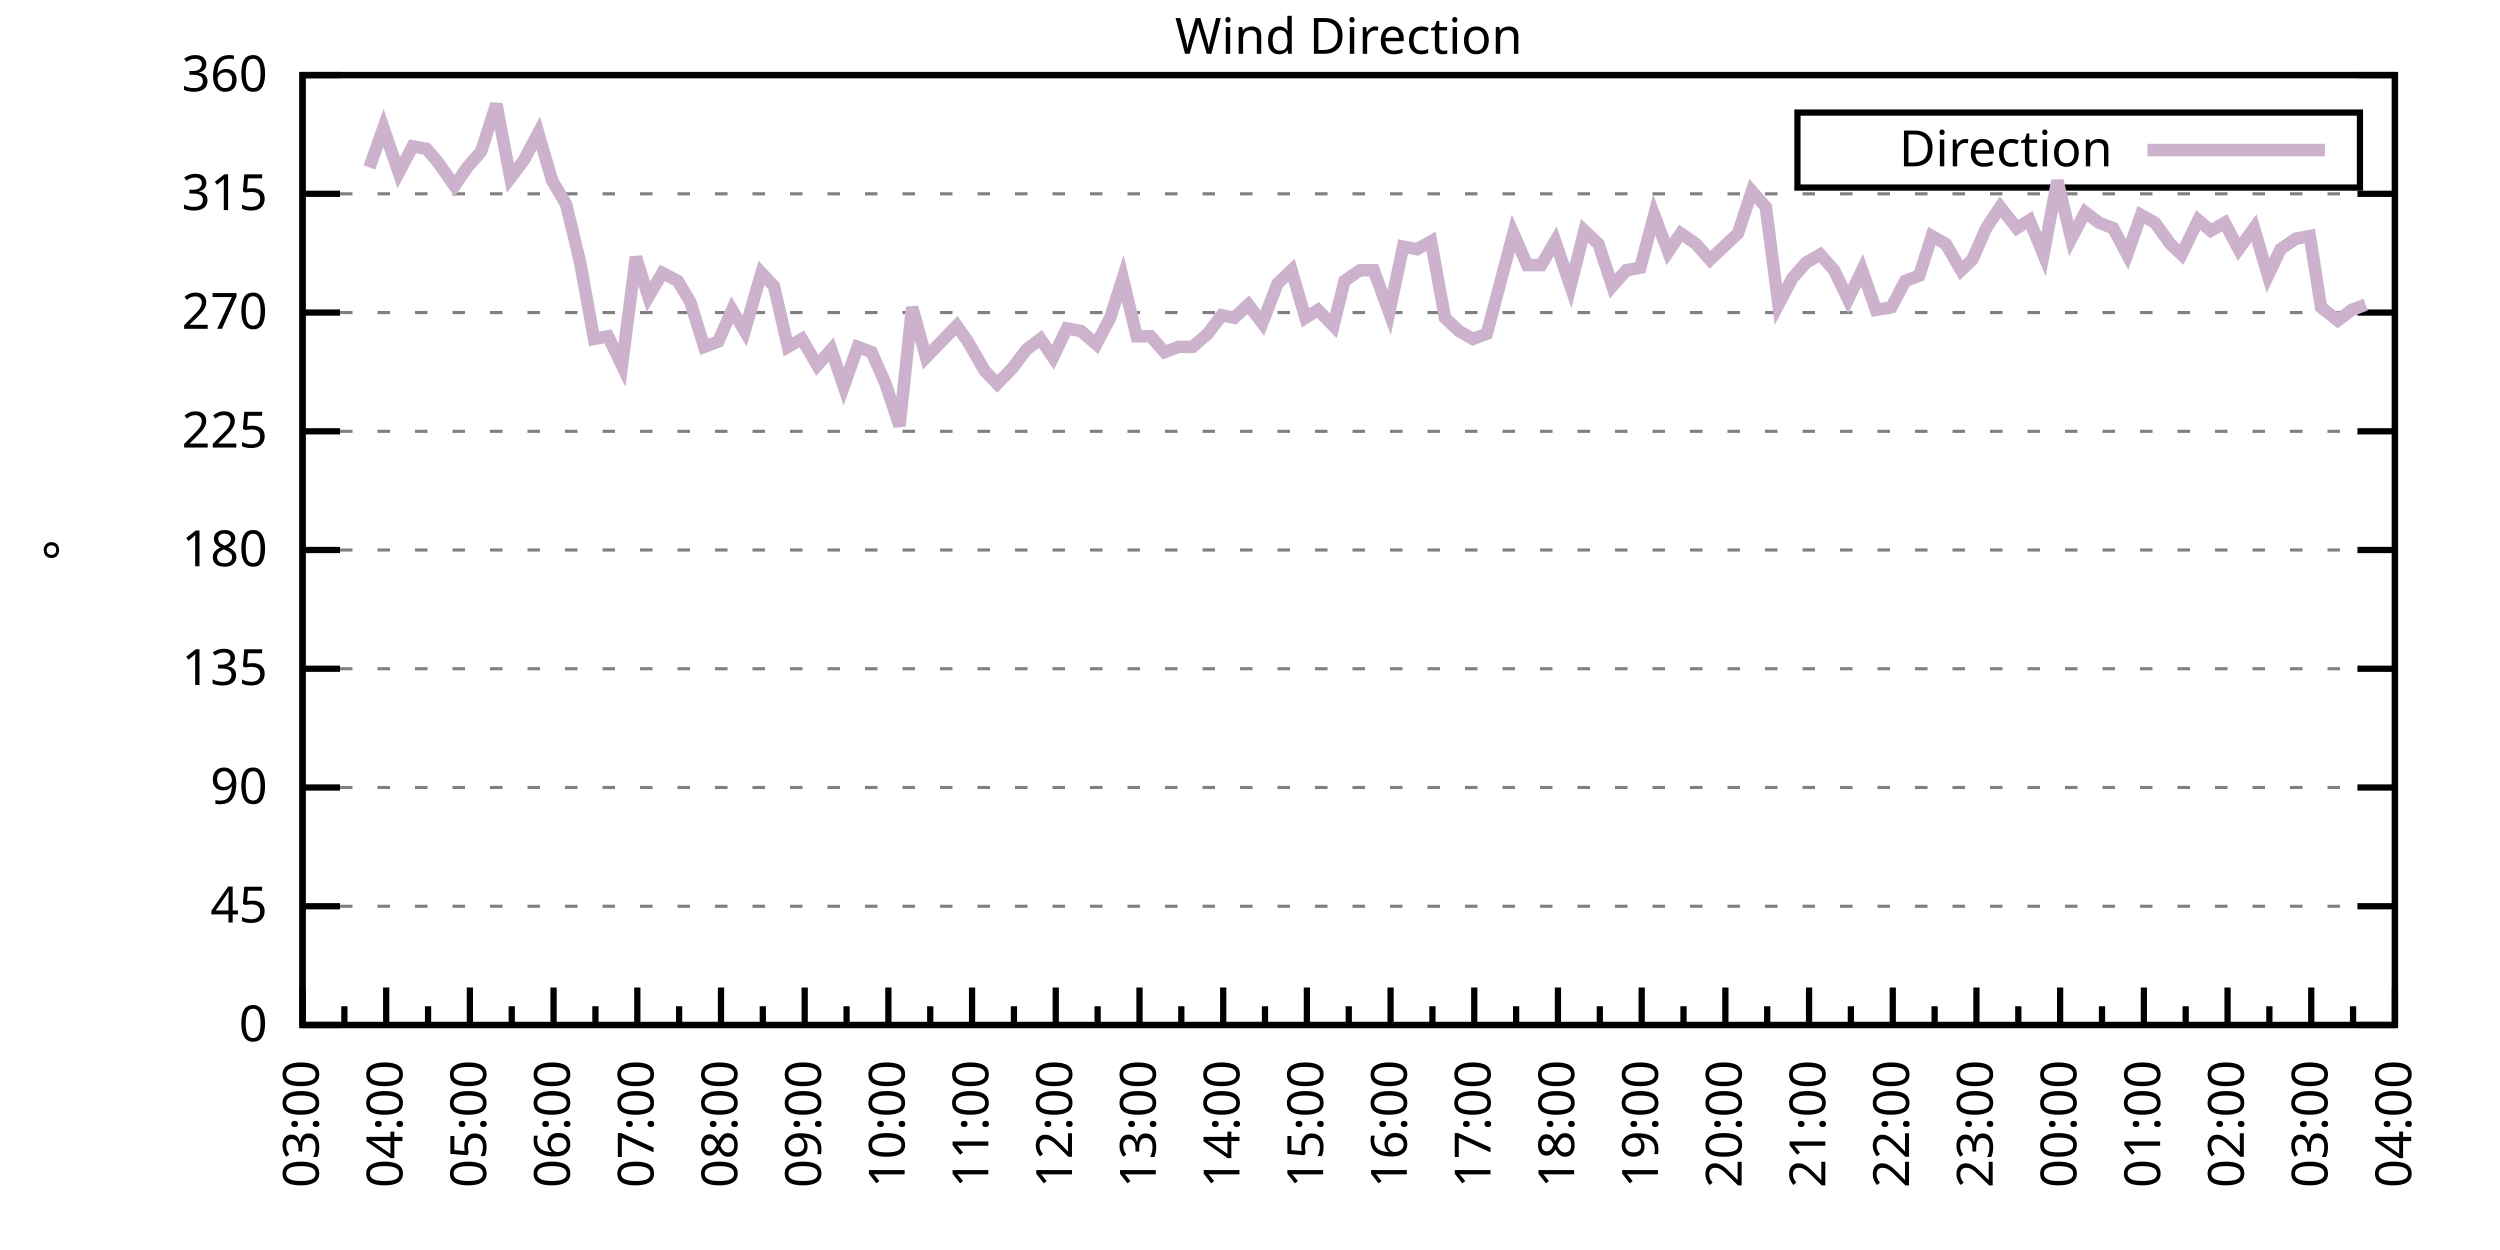
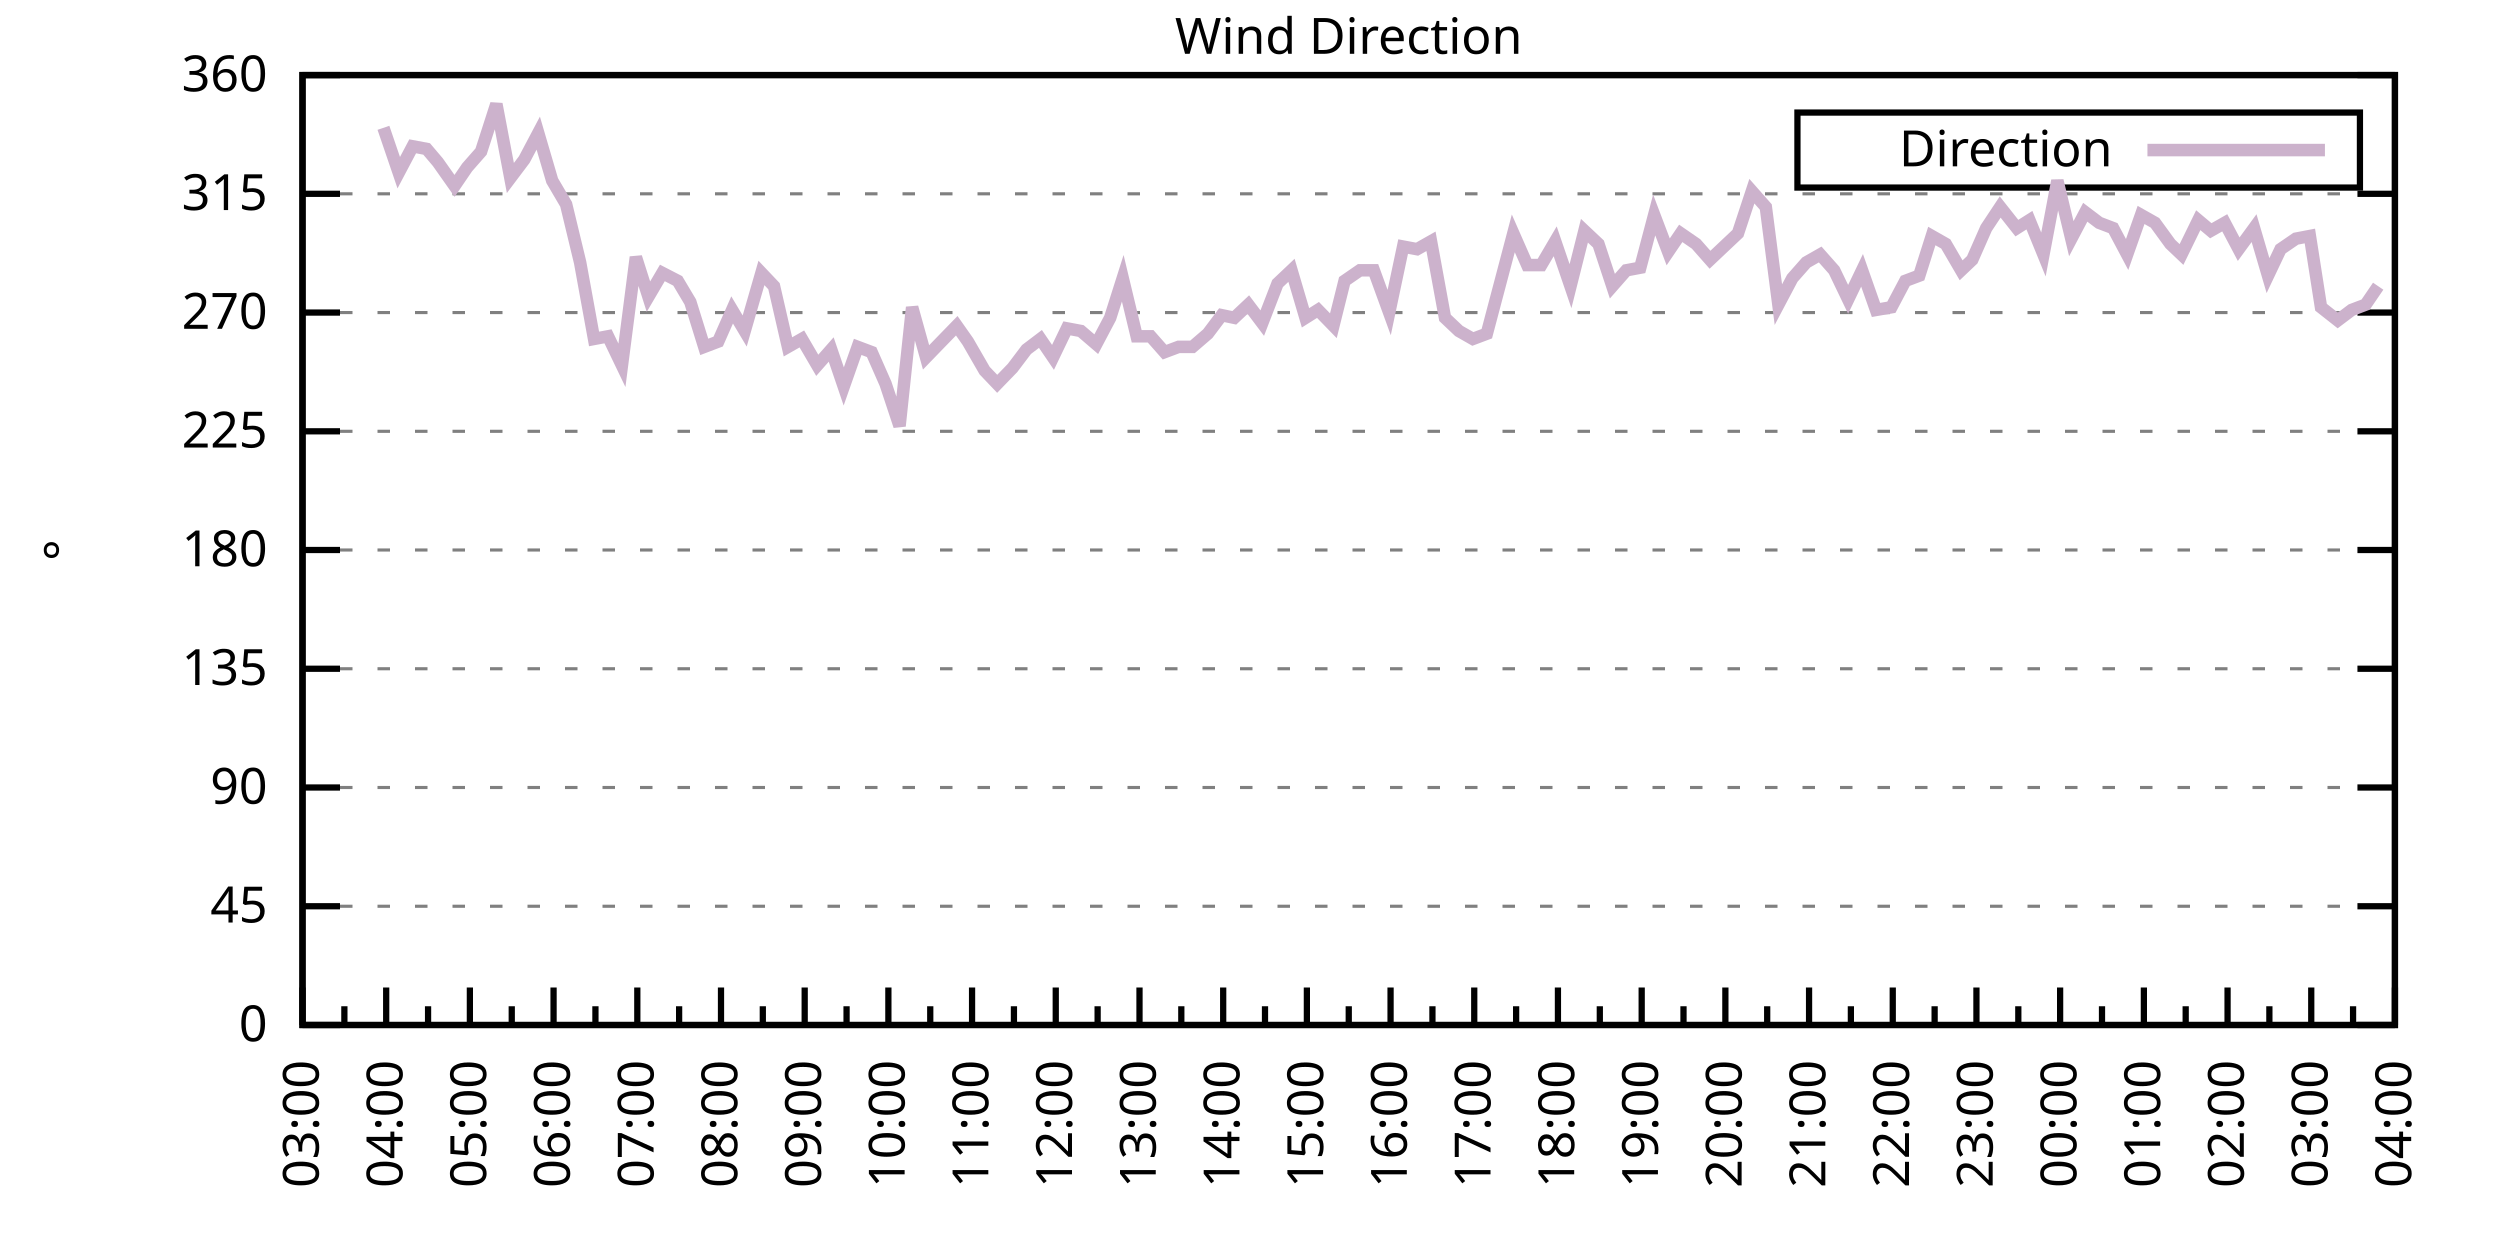
<svg xmlns="http://www.w3.org/2000/svg" xmlns:xlink="http://www.w3.org/1999/xlink" width="400" height="200" viewBox="0 0 400 200">
  <g id="gnuplot_canvas">
    <rect x="0" y="0" width="400" height="200" fill="none" />
    <defs>
      <circle id="gpDot" r="0.5" stroke-width="0.5" stroke="currentColor" />
      <path id="gpPt0" stroke-width="0.333" stroke="currentColor" d="M-1,0 h2 M0,-1 v2" />
      <path id="gpPt1" stroke-width="0.333" stroke="currentColor" d="M-1,-1 L1,1 M1,-1 L-1,1" />
      <path id="gpPt2" stroke-width="0.333" stroke="currentColor" d="M-1,0 L1,0 M0,-1 L0,1 M-1,-1 L1,1 M-1,1 L1,-1" />
      <rect id="gpPt3" stroke-width="0.333" stroke="currentColor" x="-1" y="-1" width="2" height="2" />
      <rect id="gpPt4" stroke-width="0.333" stroke="currentColor" fill="currentColor" x="-1" y="-1" width="2" height="2" />
      <circle id="gpPt5" stroke-width="0.333" stroke="currentColor" cx="0" cy="0" r="1" />
      <use xlink:href="#gpPt5" id="gpPt6" fill="currentColor" stroke="none" />
      <path id="gpPt7" stroke-width="0.333" stroke="currentColor" d="M0,-1.33 L-1.33,0.67 L1.33,0.67 z" />
      <use xlink:href="#gpPt7" id="gpPt8" fill="currentColor" stroke="none" />
      <use xlink:href="#gpPt7" id="gpPt9" stroke="currentColor" transform="rotate(180)" />
      <use xlink:href="#gpPt9" id="gpPt10" fill="currentColor" stroke="none" />
      <use xlink:href="#gpPt3" id="gpPt11" stroke="currentColor" transform="rotate(45)" />
      <use xlink:href="#gpPt11" id="gpPt12" fill="currentColor" stroke="none" />
      <path id="gpPt13" stroke-width="0.333" stroke="currentColor" d="M0,1.330 L1.265,0.411 L0.782,-1.067 L-0.782,-1.076 L-1.265,0.411 z" />
      <use xlink:href="#gpPt13" id="gpPt14" fill="currentColor" stroke="none" />
      <filter id="textbox" filterUnits="objectBoundingBox" x="0" y="0" height="1" width="1">
        <feFlood flood-color="white" flood-opacity="1" result="bgnd" />
        <feComposite in="SourceGraphic" in2="bgnd" operator="atop" />
      </filter>
      <filter id="greybox" filterUnits="objectBoundingBox" x="0" y="0" height="1" width="1">
        <feFlood flood-color="lightgrey" flood-opacity="1" result="grey" />
        <feComposite in="SourceGraphic" in2="grey" operator="atop" />
      </filter>
    </defs>
    <g fill="none" color="white" stroke="currentColor" stroke-width="1.00" stroke-linecap="butt" stroke-linejoin="miter">
</g>
    <g fill="none" color="black" stroke="currentColor" stroke-width="1.00" stroke-linecap="butt" stroke-linejoin="miter">
      <g stroke="none" shape-rendering="crispEdges">
        <polygon fill="rgb(255, 255, 255)" points="48.40,164.00 383.18,164.00 383.18,12.02 48.40,12.02 " />
      </g>
    </g>
    <g fill="none" color="black" stroke="currentColor" stroke-width="1.00" stroke-linecap="butt" stroke-linejoin="miter">
</g>
    <g fill="none" color="black" stroke="black" stroke-width="0.50" stroke-linecap="butt" stroke-linejoin="miter">
</g>
    <g fill="none" color="gray" stroke="currentColor" stroke-width="0.50" stroke-linecap="butt" stroke-linejoin="miter">
      <path stroke="gray" stroke-dasharray="2,4" class="gridline" d="M48.40,164.00 L383.19,164.00  " />
    </g>
    <g fill="none" color="gray" stroke="gray" stroke-width="1.00" stroke-linecap="butt" stroke-linejoin="miter">
</g>
    <g fill="none" color="black" stroke="currentColor" stroke-width="1.00" stroke-linecap="butt" stroke-linejoin="miter">
      <path stroke="black" d="M48.40,164.00 L54.40,164.00 M383.19,164.00 L377.19,164.00  " />
      <g transform="translate(42.80,166.60)" stroke="none" fill="black" font-family="Sans" font-size="8.00" text-anchor="end">
        <text>
          <tspan font-family="Sans"> 0</tspan>
        </text>
      </g>
    </g>
    <g fill="none" color="black" stroke="currentColor" stroke-width="1.00" stroke-linecap="butt" stroke-linejoin="miter">
</g>
    <g fill="none" color="black" stroke="black" stroke-width="0.50" stroke-linecap="butt" stroke-linejoin="miter">
</g>
    <g fill="none" color="gray" stroke="currentColor" stroke-width="0.50" stroke-linecap="butt" stroke-linejoin="miter">
      <path stroke="gray" stroke-dasharray="2,4" class="gridline" d="M48.40,145.00 L383.19,145.00  " />
    </g>
    <g fill="none" color="gray" stroke="gray" stroke-width="1.00" stroke-linecap="butt" stroke-linejoin="miter">
</g>
    <g fill="none" color="black" stroke="currentColor" stroke-width="1.00" stroke-linecap="butt" stroke-linejoin="miter">
      <path stroke="black" d="M48.40,145.00 L54.40,145.00 M383.19,145.00 L377.19,145.00  " />
      <g transform="translate(42.80,147.60)" stroke="none" fill="black" font-family="Sans" font-size="8.00" text-anchor="end">
        <text>
          <tspan font-family="Sans"> 45</tspan>
        </text>
      </g>
    </g>
    <g fill="none" color="black" stroke="currentColor" stroke-width="1.00" stroke-linecap="butt" stroke-linejoin="miter">
</g>
    <g fill="none" color="black" stroke="black" stroke-width="0.50" stroke-linecap="butt" stroke-linejoin="miter">
</g>
    <g fill="none" color="gray" stroke="currentColor" stroke-width="0.50" stroke-linecap="butt" stroke-linejoin="miter">
      <path stroke="gray" stroke-dasharray="2,4" class="gridline" d="M48.40,126.00 L383.19,126.00  " />
    </g>
    <g fill="none" color="gray" stroke="gray" stroke-width="1.00" stroke-linecap="butt" stroke-linejoin="miter">
</g>
    <g fill="none" color="black" stroke="currentColor" stroke-width="1.00" stroke-linecap="butt" stroke-linejoin="miter">
      <path stroke="black" d="M48.40,126.00 L54.40,126.00 M383.19,126.00 L377.19,126.00  " />
      <g transform="translate(42.80,128.60)" stroke="none" fill="black" font-family="Sans" font-size="8.00" text-anchor="end">
        <text>
          <tspan font-family="Sans"> 90</tspan>
        </text>
      </g>
    </g>
    <g fill="none" color="black" stroke="currentColor" stroke-width="1.00" stroke-linecap="butt" stroke-linejoin="miter">
</g>
    <g fill="none" color="black" stroke="black" stroke-width="0.50" stroke-linecap="butt" stroke-linejoin="miter">
</g>
    <g fill="none" color="gray" stroke="currentColor" stroke-width="0.50" stroke-linecap="butt" stroke-linejoin="miter">
      <path stroke="gray" stroke-dasharray="2,4" class="gridline" d="M48.40,107.00 L383.19,107.00  " />
    </g>
    <g fill="none" color="gray" stroke="gray" stroke-width="1.00" stroke-linecap="butt" stroke-linejoin="miter">
</g>
    <g fill="none" color="black" stroke="currentColor" stroke-width="1.00" stroke-linecap="butt" stroke-linejoin="miter">
      <path stroke="black" d="M48.40,107.00 L54.40,107.00 M383.19,107.00 L377.19,107.00  " />
      <g transform="translate(42.80,109.60)" stroke="none" fill="black" font-family="Sans" font-size="8.00" text-anchor="end">
        <text>
          <tspan font-family="Sans"> 135</tspan>
        </text>
      </g>
    </g>
    <g fill="none" color="black" stroke="currentColor" stroke-width="1.00" stroke-linecap="butt" stroke-linejoin="miter">
</g>
    <g fill="none" color="black" stroke="black" stroke-width="0.50" stroke-linecap="butt" stroke-linejoin="miter">
</g>
    <g fill="none" color="gray" stroke="currentColor" stroke-width="0.50" stroke-linecap="butt" stroke-linejoin="miter">
      <path stroke="gray" stroke-dasharray="2,4" class="gridline" d="M48.40,88.00 L383.19,88.00  " />
    </g>
    <g fill="none" color="gray" stroke="gray" stroke-width="1.00" stroke-linecap="butt" stroke-linejoin="miter">
</g>
    <g fill="none" color="black" stroke="currentColor" stroke-width="1.00" stroke-linecap="butt" stroke-linejoin="miter">
      <path stroke="black" d="M48.40,88.00 L54.40,88.00 M383.19,88.00 L377.19,88.00  " />
      <g transform="translate(42.80,90.60)" stroke="none" fill="black" font-family="Sans" font-size="8.00" text-anchor="end">
        <text>
          <tspan font-family="Sans"> 180</tspan>
        </text>
      </g>
    </g>
    <g fill="none" color="black" stroke="currentColor" stroke-width="1.00" stroke-linecap="butt" stroke-linejoin="miter">
</g>
    <g fill="none" color="black" stroke="black" stroke-width="0.50" stroke-linecap="butt" stroke-linejoin="miter">
</g>
    <g fill="none" color="gray" stroke="currentColor" stroke-width="0.50" stroke-linecap="butt" stroke-linejoin="miter">
      <path stroke="gray" stroke-dasharray="2,4" class="gridline" d="M48.40,69.01 L383.19,69.01  " />
    </g>
    <g fill="none" color="gray" stroke="gray" stroke-width="1.00" stroke-linecap="butt" stroke-linejoin="miter">
</g>
    <g fill="none" color="black" stroke="currentColor" stroke-width="1.00" stroke-linecap="butt" stroke-linejoin="miter">
      <path stroke="black" d="M48.40,69.01 L54.40,69.01 M383.19,69.01 L377.19,69.01  " />
      <g transform="translate(42.80,71.61)" stroke="none" fill="black" font-family="Sans" font-size="8.00" text-anchor="end">
        <text>
          <tspan font-family="Sans"> 225</tspan>
        </text>
      </g>
    </g>
    <g fill="none" color="black" stroke="currentColor" stroke-width="1.00" stroke-linecap="butt" stroke-linejoin="miter">
</g>
    <g fill="none" color="black" stroke="black" stroke-width="0.50" stroke-linecap="butt" stroke-linejoin="miter">
</g>
    <g fill="none" color="gray" stroke="currentColor" stroke-width="0.50" stroke-linecap="butt" stroke-linejoin="miter">
      <path stroke="gray" stroke-dasharray="2,4" class="gridline" d="M48.40,50.01 L383.19,50.01  " />
    </g>
    <g fill="none" color="gray" stroke="gray" stroke-width="1.00" stroke-linecap="butt" stroke-linejoin="miter">
</g>
    <g fill="none" color="black" stroke="currentColor" stroke-width="1.00" stroke-linecap="butt" stroke-linejoin="miter">
      <path stroke="black" d="M48.40,50.01 L54.40,50.01 M383.19,50.01 L377.19,50.01  " />
      <g transform="translate(42.80,52.61)" stroke="none" fill="black" font-family="Sans" font-size="8.00" text-anchor="end">
        <text>
          <tspan font-family="Sans"> 270</tspan>
        </text>
      </g>
    </g>
    <g fill="none" color="black" stroke="currentColor" stroke-width="1.00" stroke-linecap="butt" stroke-linejoin="miter">
</g>
    <g fill="none" color="black" stroke="black" stroke-width="0.50" stroke-linecap="butt" stroke-linejoin="miter">
</g>
    <g fill="none" color="gray" stroke="currentColor" stroke-width="0.50" stroke-linecap="butt" stroke-linejoin="miter">
      <path stroke="gray" stroke-dasharray="2,4" class="gridline" d="M48.40,31.01 L383.19,31.01  " />
    </g>
    <g fill="none" color="gray" stroke="gray" stroke-width="1.00" stroke-linecap="butt" stroke-linejoin="miter">
</g>
    <g fill="none" color="black" stroke="currentColor" stroke-width="1.00" stroke-linecap="butt" stroke-linejoin="miter">
      <path stroke="black" d="M48.40,31.01 L54.40,31.01 M383.19,31.01 L377.19,31.01  " />
      <g transform="translate(42.80,33.61)" stroke="none" fill="black" font-family="Sans" font-size="8.00" text-anchor="end">
        <text>
          <tspan font-family="Sans"> 315</tspan>
        </text>
      </g>
    </g>
    <g fill="none" color="black" stroke="currentColor" stroke-width="1.00" stroke-linecap="butt" stroke-linejoin="miter">
</g>
    <g fill="none" color="black" stroke="black" stroke-width="0.50" stroke-linecap="butt" stroke-linejoin="miter">
</g>
    <g fill="none" color="gray" stroke="currentColor" stroke-width="0.50" stroke-linecap="butt" stroke-linejoin="miter">
      <path stroke="gray" stroke-dasharray="2,4" class="gridline" d="M48.40,12.01 L383.19,12.01  " />
    </g>
    <g fill="none" color="gray" stroke="gray" stroke-width="1.00" stroke-linecap="butt" stroke-linejoin="miter">
</g>
    <g fill="none" color="black" stroke="currentColor" stroke-width="1.00" stroke-linecap="butt" stroke-linejoin="miter">
      <path stroke="black" d="M48.40,12.01 L54.40,12.01 M383.19,12.01 L377.19,12.01  " />
      <g transform="translate(42.80,14.61)" stroke="none" fill="black" font-family="Sans" font-size="8.00" text-anchor="end">
        <text>
          <tspan font-family="Sans"> 360</tspan>
        </text>
      </g>
    </g>
    <g fill="none" color="black" stroke="currentColor" stroke-width="1.00" stroke-linecap="butt" stroke-linejoin="miter">
      <path stroke="black" d="M48.40,164.00 L48.40,158.00  " />
      <g transform="translate(51.00,169.60) rotate(270)" stroke="none" fill="black" font-family="Sans" font-size="8.00" text-anchor="end">
        <text>
          <tspan font-family="Sans">03:00</tspan>
        </text>
      </g>
    </g>
    <g fill="none" color="black" stroke="currentColor" stroke-width="1.00" stroke-linecap="butt" stroke-linejoin="miter">
      <path stroke="black" d="M55.10,164.00 L55.10,161.00 M61.79,164.00 L61.79,158.00  " />
      <g transform="translate(64.39,169.60) rotate(270)" stroke="none" fill="black" font-family="Sans" font-size="8.00" text-anchor="end">
        <text>
          <tspan font-family="Sans">04:00</tspan>
        </text>
      </g>
    </g>
    <g fill="none" color="black" stroke="currentColor" stroke-width="1.00" stroke-linecap="butt" stroke-linejoin="miter">
      <path stroke="black" d="M68.49,164.00 L68.49,161.00 M75.18,164.00 L75.18,158.00  " />
      <g transform="translate(77.78,169.60) rotate(270)" stroke="none" fill="black" font-family="Sans" font-size="8.00" text-anchor="end">
        <text>
          <tspan font-family="Sans">05:00</tspan>
        </text>
      </g>
    </g>
    <g fill="none" color="black" stroke="currentColor" stroke-width="1.00" stroke-linecap="butt" stroke-linejoin="miter">
      <path stroke="black" d="M81.88,164.00 L81.88,161.00 M88.57,164.00 L88.57,158.00  " />
      <g transform="translate(91.17,169.60) rotate(270)" stroke="none" fill="black" font-family="Sans" font-size="8.00" text-anchor="end">
        <text>
          <tspan font-family="Sans">06:00</tspan>
        </text>
      </g>
    </g>
    <g fill="none" color="black" stroke="currentColor" stroke-width="1.00" stroke-linecap="butt" stroke-linejoin="miter">
      <path stroke="black" d="M95.27,164.00 L95.27,161.00 M101.97,164.00 L101.97,158.00  " />
      <g transform="translate(104.57,169.60) rotate(270)" stroke="none" fill="black" font-family="Sans" font-size="8.00" text-anchor="end">
        <text>
          <tspan font-family="Sans">07:00</tspan>
        </text>
      </g>
    </g>
    <g fill="none" color="black" stroke="currentColor" stroke-width="1.00" stroke-linecap="butt" stroke-linejoin="miter">
      <path stroke="black" d="M108.66,164.00 L108.66,161.00 M115.36,164.00 L115.36,158.00  " />
      <g transform="translate(117.96,169.60) rotate(270)" stroke="none" fill="black" font-family="Sans" font-size="8.00" text-anchor="end">
        <text>
          <tspan font-family="Sans">08:00</tspan>
        </text>
      </g>
    </g>
    <g fill="none" color="black" stroke="currentColor" stroke-width="1.00" stroke-linecap="butt" stroke-linejoin="miter">
      <path stroke="black" d="M122.05,164.00 L122.05,161.00 M128.75,164.00 L128.75,158.00  " />
      <g transform="translate(131.35,169.60) rotate(270)" stroke="none" fill="black" font-family="Sans" font-size="8.00" text-anchor="end">
        <text>
          <tspan font-family="Sans">09:00</tspan>
        </text>
      </g>
    </g>
    <g fill="none" color="black" stroke="currentColor" stroke-width="1.00" stroke-linecap="butt" stroke-linejoin="miter">
      <path stroke="black" d="M135.45,164.00 L135.45,161.00 M142.14,164.00 L142.14,158.00  " />
      <g transform="translate(144.74,169.60) rotate(270)" stroke="none" fill="black" font-family="Sans" font-size="8.00" text-anchor="end">
        <text>
          <tspan font-family="Sans">10:00</tspan>
        </text>
      </g>
    </g>
    <g fill="none" color="black" stroke="currentColor" stroke-width="1.00" stroke-linecap="butt" stroke-linejoin="miter">
      <path stroke="black" d="M148.84,164.00 L148.84,161.00 M155.53,164.00 L155.53,158.00  " />
      <g transform="translate(158.13,169.60) rotate(270)" stroke="none" fill="black" font-family="Sans" font-size="8.00" text-anchor="end">
        <text>
          <tspan font-family="Sans">11:00</tspan>
        </text>
      </g>
    </g>
    <g fill="none" color="black" stroke="currentColor" stroke-width="1.00" stroke-linecap="butt" stroke-linejoin="miter">
      <path stroke="black" d="M162.23,164.00 L162.23,161.00 M168.92,164.00 L168.92,158.00  " />
      <g transform="translate(171.52,169.60) rotate(270)" stroke="none" fill="black" font-family="Sans" font-size="8.00" text-anchor="end">
        <text>
          <tspan font-family="Sans">12:00</tspan>
        </text>
      </g>
    </g>
    <g fill="none" color="black" stroke="currentColor" stroke-width="1.00" stroke-linecap="butt" stroke-linejoin="miter">
      <path stroke="black" d="M175.62,164.00 L175.62,161.00 M182.32,164.00 L182.32,158.00  " />
      <g transform="translate(184.92,169.60) rotate(270)" stroke="none" fill="black" font-family="Sans" font-size="8.00" text-anchor="end">
        <text>
          <tspan font-family="Sans">13:00</tspan>
        </text>
      </g>
    </g>
    <g fill="none" color="black" stroke="currentColor" stroke-width="1.00" stroke-linecap="butt" stroke-linejoin="miter">
      <path stroke="black" d="M189.01,164.00 L189.01,161.00 M195.71,164.00 L195.71,158.00  " />
      <g transform="translate(198.31,169.60) rotate(270)" stroke="none" fill="black" font-family="Sans" font-size="8.00" text-anchor="end">
        <text>
          <tspan font-family="Sans">14:00</tspan>
        </text>
      </g>
    </g>
    <g fill="none" color="black" stroke="currentColor" stroke-width="1.00" stroke-linecap="butt" stroke-linejoin="miter">
      <path stroke="black" d="M202.40,164.00 L202.40,161.00 M209.10,164.00 L209.10,158.00  " />
      <g transform="translate(211.70,169.60) rotate(270)" stroke="none" fill="black" font-family="Sans" font-size="8.00" text-anchor="end">
        <text>
          <tspan font-family="Sans">15:00</tspan>
        </text>
      </g>
    </g>
    <g fill="none" color="black" stroke="currentColor" stroke-width="1.00" stroke-linecap="butt" stroke-linejoin="miter">
      <path stroke="black" d="M215.80,164.00 L215.80,161.00 M222.49,164.00 L222.49,158.00  " />
      <g transform="translate(225.09,169.60) rotate(270)" stroke="none" fill="black" font-family="Sans" font-size="8.00" text-anchor="end">
        <text>
          <tspan font-family="Sans">16:00</tspan>
        </text>
      </g>
    </g>
    <g fill="none" color="black" stroke="currentColor" stroke-width="1.00" stroke-linecap="butt" stroke-linejoin="miter">
      <path stroke="black" d="M229.19,164.00 L229.19,161.00 M235.88,164.00 L235.88,158.00  " />
      <g transform="translate(238.48,169.60) rotate(270)" stroke="none" fill="black" font-family="Sans" font-size="8.00" text-anchor="end">
        <text>
          <tspan font-family="Sans">17:00</tspan>
        </text>
      </g>
    </g>
    <g fill="none" color="black" stroke="currentColor" stroke-width="1.00" stroke-linecap="butt" stroke-linejoin="miter">
      <path stroke="black" d="M242.58,164.00 L242.58,161.00 M249.27,164.00 L249.27,158.00  " />
      <g transform="translate(251.87,169.60) rotate(270)" stroke="none" fill="black" font-family="Sans" font-size="8.00" text-anchor="end">
        <text>
          <tspan font-family="Sans">18:00</tspan>
        </text>
      </g>
    </g>
    <g fill="none" color="black" stroke="currentColor" stroke-width="1.00" stroke-linecap="butt" stroke-linejoin="miter">
      <path stroke="black" d="M255.97,164.00 L255.97,161.00 M262.67,164.00 L262.67,158.00  " />
      <g transform="translate(265.27,169.60) rotate(270)" stroke="none" fill="black" font-family="Sans" font-size="8.00" text-anchor="end">
        <text>
          <tspan font-family="Sans">19:00</tspan>
        </text>
      </g>
    </g>
    <g fill="none" color="black" stroke="currentColor" stroke-width="1.00" stroke-linecap="butt" stroke-linejoin="miter">
      <path stroke="black" d="M269.36,164.00 L269.36,161.00 M276.06,164.00 L276.06,158.00  " />
      <g transform="translate(278.66,169.60) rotate(270)" stroke="none" fill="black" font-family="Sans" font-size="8.00" text-anchor="end">
        <text>
          <tspan font-family="Sans">20:00</tspan>
        </text>
      </g>
    </g>
    <g fill="none" color="black" stroke="currentColor" stroke-width="1.00" stroke-linecap="butt" stroke-linejoin="miter">
      <path stroke="black" d="M282.75,164.00 L282.75,161.00 M289.45,164.00 L289.45,158.00  " />
      <g transform="translate(292.05,169.60) rotate(270)" stroke="none" fill="black" font-family="Sans" font-size="8.00" text-anchor="end">
        <text>
          <tspan font-family="Sans">21:00</tspan>
        </text>
      </g>
    </g>
    <g fill="none" color="black" stroke="currentColor" stroke-width="1.00" stroke-linecap="butt" stroke-linejoin="miter">
      <path stroke="black" d="M296.14,164.00 L296.14,161.00 M302.84,164.00 L302.84,158.00  " />
      <g transform="translate(305.44,169.60) rotate(270)" stroke="none" fill="black" font-family="Sans" font-size="8.00" text-anchor="end">
        <text>
          <tspan font-family="Sans">22:00</tspan>
        </text>
      </g>
    </g>
    <g fill="none" color="black" stroke="currentColor" stroke-width="1.00" stroke-linecap="butt" stroke-linejoin="miter">
      <path stroke="black" d="M309.54,164.00 L309.54,161.00 M316.23,164.00 L316.23,158.00  " />
      <g transform="translate(318.83,169.60) rotate(270)" stroke="none" fill="black" font-family="Sans" font-size="8.00" text-anchor="end">
        <text>
          <tspan font-family="Sans">23:00</tspan>
        </text>
      </g>
    </g>
    <g fill="none" color="black" stroke="currentColor" stroke-width="1.00" stroke-linecap="butt" stroke-linejoin="miter">
      <path stroke="black" d="M322.93,164.00 L322.93,161.00 M329.62,164.00 L329.62,158.00  " />
      <g transform="translate(332.22,169.60) rotate(270)" stroke="none" fill="black" font-family="Sans" font-size="8.00" text-anchor="end">
        <text>
          <tspan font-family="Sans">00:00</tspan>
        </text>
      </g>
    </g>
    <g fill="none" color="black" stroke="currentColor" stroke-width="1.00" stroke-linecap="butt" stroke-linejoin="miter">
      <path stroke="black" d="M336.32,164.00 L336.32,161.00 M343.02,164.00 L343.02,158.00  " />
      <g transform="translate(345.62,169.60) rotate(270)" stroke="none" fill="black" font-family="Sans" font-size="8.00" text-anchor="end">
        <text>
          <tspan font-family="Sans">01:00</tspan>
        </text>
      </g>
    </g>
    <g fill="none" color="black" stroke="currentColor" stroke-width="1.00" stroke-linecap="butt" stroke-linejoin="miter">
      <path stroke="black" d="M349.71,164.00 L349.71,161.00 M356.41,164.00 L356.41,158.00  " />
      <g transform="translate(359.01,169.60) rotate(270)" stroke="none" fill="black" font-family="Sans" font-size="8.00" text-anchor="end">
        <text>
          <tspan font-family="Sans">02:00</tspan>
        </text>
      </g>
    </g>
    <g fill="none" color="black" stroke="currentColor" stroke-width="1.00" stroke-linecap="butt" stroke-linejoin="miter">
      <path stroke="black" d="M363.10,164.00 L363.10,161.00 M369.80,164.00 L369.80,158.00  " />
      <g transform="translate(372.40,169.60) rotate(270)" stroke="none" fill="black" font-family="Sans" font-size="8.00" text-anchor="end">
        <text>
          <tspan font-family="Sans">03:00</tspan>
        </text>
      </g>
    </g>
    <g fill="none" color="black" stroke="currentColor" stroke-width="1.00" stroke-linecap="butt" stroke-linejoin="miter">
      <path stroke="black" d="M376.49,164.00 L376.49,161.00 M383.19,164.00 L383.19,158.00  " />
      <g transform="translate(385.79,169.60) rotate(270)" stroke="none" fill="black" font-family="Sans" font-size="8.00" text-anchor="end">
        <text>
          <tspan font-family="Sans">04:00</tspan>
        </text>
      </g>
    </g>
    <g fill="none" color="black" stroke="currentColor" stroke-width="1.00" stroke-linecap="butt" stroke-linejoin="miter">
</g>
    <g fill="none" color="black" stroke="currentColor" stroke-width="1.00" stroke-linecap="butt" stroke-linejoin="miter">
      <path stroke="black" d="M48.40,12.01 L48.40,164.00 L383.19,164.00 L383.19,12.01 L48.40,12.01 Z  " />
    </g>
    <g fill="none" color="black" stroke="currentColor" stroke-width="1.00" stroke-linecap="butt" stroke-linejoin="miter">
      <g transform="translate(12.80,88.01) rotate(270)" stroke="none" fill="black" font-family="Sans" font-size="8.00" text-anchor="middle">
        <text>
          <tspan font-family="Sans">°</tspan>
        </text>
      </g>
    </g>
    <g fill="none" color="black" stroke="currentColor" stroke-width="1.00" stroke-linecap="butt" stroke-linejoin="miter">
</g>
    <g fill="none" color="black" stroke="currentColor" stroke-width="1.00" stroke-linecap="butt" stroke-linejoin="miter">
      <path stroke="black" d="M287.59,30.01 L287.59,18.01 L377.59,18.01 L377.59,30.01 L287.59,30.01 Z  " />
    </g>
    <g id="Wind_direction_plot_1">
      <g fill="none" color="white" stroke="black" stroke-width="2.00" stroke-linecap="butt" stroke-linejoin="miter">
</g>
      <g fill="none" color="black" stroke="currentColor" stroke-width="2.00" stroke-linecap="butt" stroke-linejoin="miter">
        <g transform="translate(337.99,26.61)" stroke="none" fill="black" font-family="Sans" font-size="8.00" text-anchor="end">
          <text>
            <tspan font-family="Sans">Direction</tspan>
          </text>
        </g>
      </g>
      <g fill="none" color="black" stroke="currentColor" stroke-width="2.00" stroke-linecap="butt" stroke-linejoin="miter">
-         <path stroke="rgb(204, 178, 204)" d="M343.59,24.01 L371.99,24.01 M59.11,26.79 L61.35,20.45 L63.80,27.63 L66.03,23.41 L68.26,23.83 L70.05,25.94   L72.73,29.74 L74.74,26.79 L76.97,24.25 L79.42,16.65 L81.66,28.48 L83.89,25.52 L86.12,21.30 L88.35,28.90   L90.58,32.70 L92.82,41.99 L95.05,54.23 L97.28,53.81 L99.51,58.45 L101.74,41.14 L103.75,47.47 L105.98,43.67   L108.44,44.94 L110.45,48.32 L112.68,55.50 L114.91,54.65 L117.14,49.59 L119.15,52.96 L121.83,43.67 L123.84,45.79   L126.07,55.50 L128.30,54.23 L130.76,58.45 L132.99,55.92 L135.00,61.83 L137.23,55.50 L139.46,56.34 L141.69,61.41   L143.93,68.16 L145.94,49.16 L148.17,57.18 L150.62,54.65 L153.08,52.12 L154.86,54.65 L157.54,59.30 L159.55,61.41   L162.01,58.87 L164.24,55.92 L166.47,54.23 L168.48,57.18 L170.71,52.54 L172.94,52.96 L175.40,55.07 L177.63,50.85   L179.64,44.52 L181.87,53.81 L184.10,53.81 L186.33,56.34 L188.57,55.50 L190.80,55.50 L193.25,53.39 L195.48,50.43   L197.49,50.85 L199.73,48.74 L201.96,51.70 L204.41,45.36 L206.64,43.25 L208.88,50.85 L210.88,49.59 L213.34,52.12   L215.13,44.94 L217.58,43.25 L219.81,43.25 L222.27,50.01 L224.50,39.45 L226.73,39.87 L228.96,38.61 L231.20,50.85   L233.43,52.96 L235.66,54.23 L237.89,53.39 L239.90,45.79 L242.13,37.34 L244.36,42.41 L246.60,42.41 L248.83,38.61   L251.28,45.79 L253.51,36.92 L255.75,39.03 L257.98,45.79 L260.21,43.25 L262.44,42.83 L264.67,34.39 L266.91,40.30   L268.92,37.34 L271.37,39.03 L273.60,41.56 L275.83,39.45 L278.07,37.34 L280.30,30.59 L282.53,33.12 L284.54,48.74   L286.77,44.52 L289.00,41.99 L291.23,40.72 L293.47,43.25 L295.70,47.90 L297.93,43.25 L300.16,49.59 L302.62,49.16   L304.85,44.94 L307.08,44.10 L309.09,37.76 L311.32,39.03 L313.78,43.25 L315.56,41.56 L317.79,36.50 L320.03,33.12   L322.70,36.50 L324.71,35.23 L326.95,40.72 L329.18,28.90 L331.41,38.19 L333.64,33.96 L335.87,35.65 L338.10,36.50   L340.34,40.72 L342.57,34.39 L344.80,35.65 L347.26,39.03 L349.04,40.72 L351.72,35.23 L353.73,36.92 L355.96,35.65   L358.19,39.87 L360.65,36.50 L362.88,44.10 L364.89,39.87 L367.34,38.19 L369.58,37.76 L371.36,49.16 L374.04,51.27   L376.27,49.59 L378.50,48.74  " />
+         <path stroke="rgb(204, 178, 204)" d="M343.59,24.01 L371.99,24.01 M61.35,20.45 L63.80,27.63 L66.03,23.41 L68.26,23.83 L70.05,25.94 L72.73,29.74   L74.74,26.79 L76.97,24.25 L79.42,16.65 L81.66,28.48 L83.89,25.52 L86.12,21.30 L88.35,28.90 L90.58,32.70   L92.82,41.99 L95.05,54.23 L97.28,53.81 L99.51,58.45 L101.74,41.14 L103.75,47.47 L105.98,43.67 L108.44,44.94   L110.45,48.32 L112.68,55.50 L114.91,54.65 L117.14,49.59 L119.15,52.96 L121.83,43.67 L123.84,45.79 L126.07,55.50   L128.30,54.23 L130.76,58.45 L132.99,55.92 L135.00,61.83 L137.23,55.50 L139.46,56.34 L141.69,61.41 L143.93,68.16   L145.94,49.16 L148.17,57.18 L150.62,54.65 L153.08,52.12 L154.86,54.65 L157.54,59.30 L159.55,61.41 L162.01,58.87   L164.24,55.92 L166.47,54.23 L168.48,57.18 L170.71,52.54 L172.94,52.96 L175.40,55.07 L177.63,50.85 L179.64,44.52   L181.87,53.81 L184.10,53.81 L186.33,56.34 L188.57,55.50 L190.80,55.50 L193.25,53.39 L195.48,50.43 L197.49,50.85   L199.73,48.74 L201.96,51.70 L204.41,45.36 L206.64,43.25 L208.88,50.85 L210.88,49.59 L213.34,52.12 L215.13,44.94   L217.58,43.25 L219.81,43.25 L222.27,50.01 L224.50,39.45 L226.73,39.87 L228.96,38.61 L231.20,50.85 L233.43,52.96   L235.66,54.23 L237.89,53.39 L239.90,45.79 L242.13,37.34 L244.36,42.41 L246.60,42.41 L248.83,38.61 L251.28,45.79   L253.51,36.92 L255.75,39.03 L257.98,45.79 L260.21,43.25 L262.44,42.83 L264.67,34.39 L266.91,40.30 L268.92,37.34   L271.37,39.03 L273.60,41.56 L275.83,39.45 L278.07,37.34 L280.30,30.59 L282.53,33.12 L284.54,48.74 L286.77,44.52   L289.00,41.99 L291.23,40.72 L293.47,43.25 L295.70,47.90 L297.93,43.25 L300.16,49.59 L302.62,49.16 L304.85,44.94   L307.08,44.10 L309.09,37.76 L311.32,39.03 L313.78,43.25 L315.56,41.56 L317.79,36.50 L320.03,33.12 L322.70,36.50   L324.71,35.23 L326.95,40.72 L329.18,28.90 L331.41,38.19 L333.64,33.96 L335.87,35.65 L338.10,36.50 L340.34,40.72   L342.57,34.39 L344.80,35.65 L347.26,39.03 L349.04,40.72 L351.72,35.23 L353.73,36.92 L355.96,35.65 L358.19,39.87   L360.65,36.50 L362.88,44.10 L364.89,39.87 L367.34,38.19 L369.58,37.76 L371.36,49.16 L374.04,51.27 L376.27,49.59   L378.50,48.74 L380.51,45.79  " />
      </g>
    </g>
    <g fill="none" color="black" stroke="currentColor" stroke-width="2.00" stroke-linecap="butt" stroke-linejoin="miter">
</g>
    <g fill="none" color="black" stroke="black" stroke-width="1.00" stroke-linecap="butt" stroke-linejoin="miter">
</g>
    <g fill="none" color="black" stroke="currentColor" stroke-width="1.00" stroke-linecap="butt" stroke-linejoin="miter">
      <path stroke="black" d="M48.40,12.01 L48.40,164.00 L383.19,164.00 L383.19,12.01 L48.40,12.01 Z  " />
    </g>
    <g fill="none" color="black" stroke="currentColor" stroke-width="1.00" stroke-linecap="butt" stroke-linejoin="miter">
      <g transform="translate(215.79,8.61)" stroke="none" fill="black" font-family="Sans" font-size="8.00" text-anchor="middle">
        <text>
          <tspan font-family="Sans">Wind Direction</tspan>
        </text>
      </g>
    </g>
    <g fill="none" color="black" stroke="currentColor" stroke-width="1.00" stroke-linecap="butt" stroke-linejoin="miter">
</g>
  </g>
</svg>
